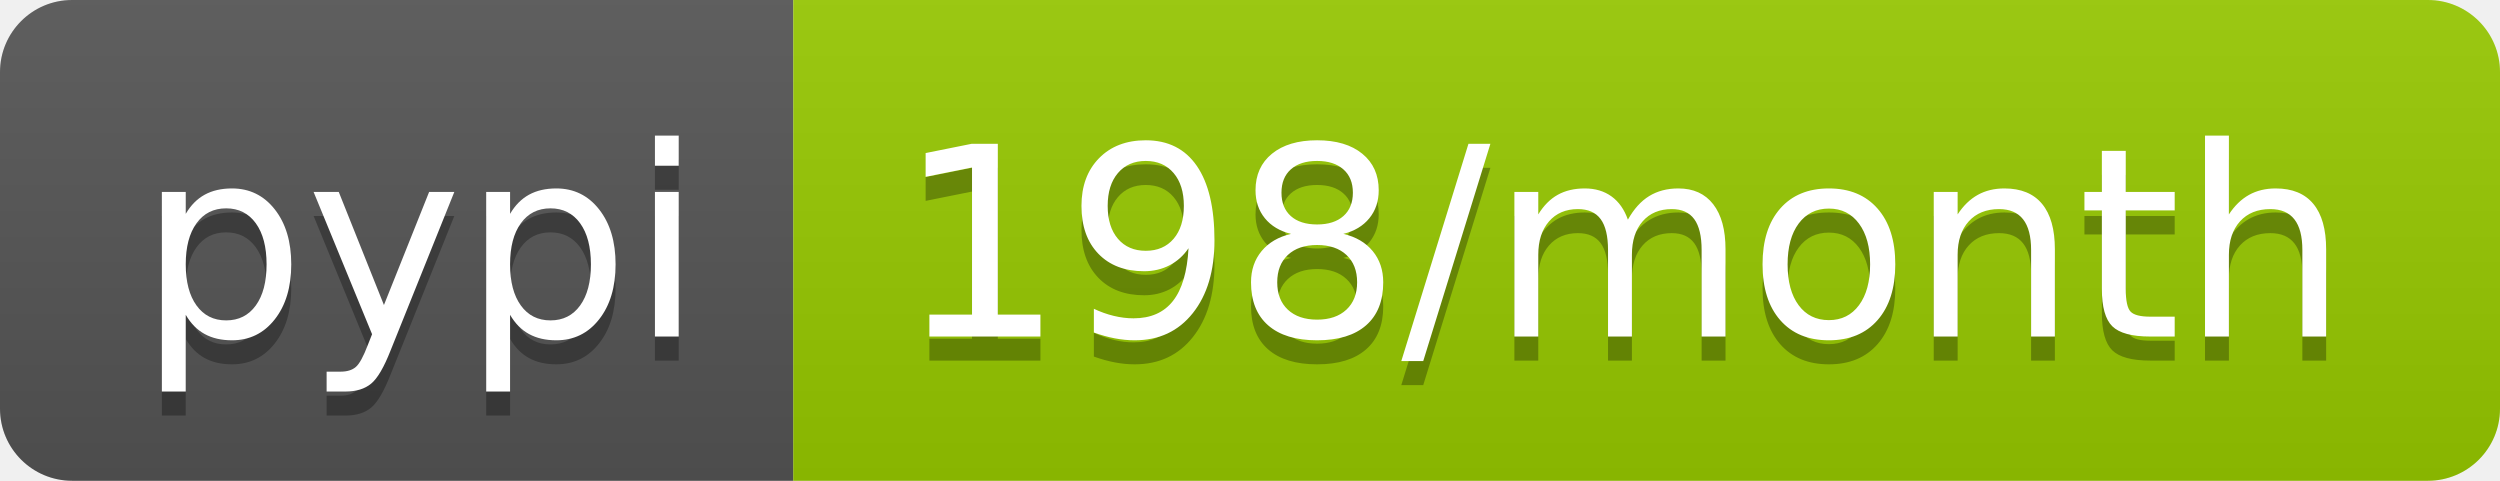
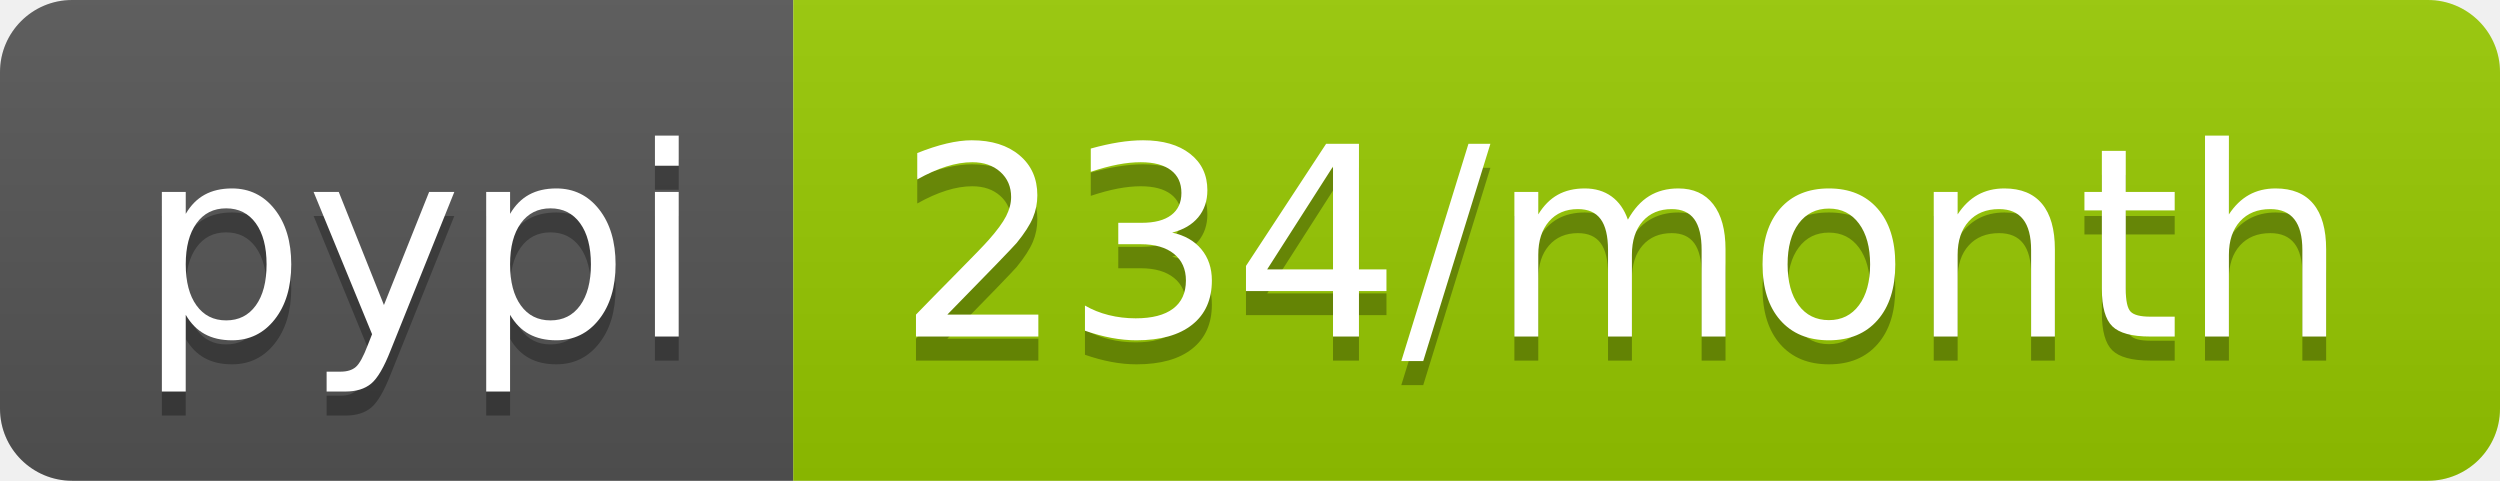
<svg xmlns="http://www.w3.org/2000/svg" width="104" height="20">
  <linearGradient id="b" x2="0" y2="100%">
    <stop offset="0" stop-color="#bbb" stop-opacity=".1" />
    <stop offset="1" stop-opacity=".1" />
  </linearGradient>
  <clipPath id="a">
    <rect width="104" height="20" rx="3" fill="#fff" />
  </clipPath>
  <g clip-path="url(#a)">
    <path fill="#555" d="M0 0h33v20H0z" />
    <path fill="#97ca00" d="M33 0h71v20H33z" />
    <path fill="url(#b)" d="M0 0h104v20H0z" />
  </g>
  <g fill="#fff" text-anchor="middle" font-family="DejaVu Sans,Verdana,Geneva,sans-serif" font-size="110">
    <text x="175" y="150" fill="#010101" fill-opacity=".3" transform="scale(.1)" textLength="230">pypi</text>
    <text x="175" y="140" transform="scale(.1)" textLength="230">pypi</text>
-     <text x="675" y="150" fill="#010101" fill-opacity=".3" transform="scale(.1)" textLength="610">198/month</text>
-     <text x="675" y="140" transform="scale(.1)" textLength="610">198/month</text>
+     <text x="675" y="150" fill="#010101" fill-opacity=".3" transform="scale(.1)" textLength="610">234/month</text>
+     <text x="675" y="140" transform="scale(.1)" textLength="610">234/month</text>
  </g>
</svg>
